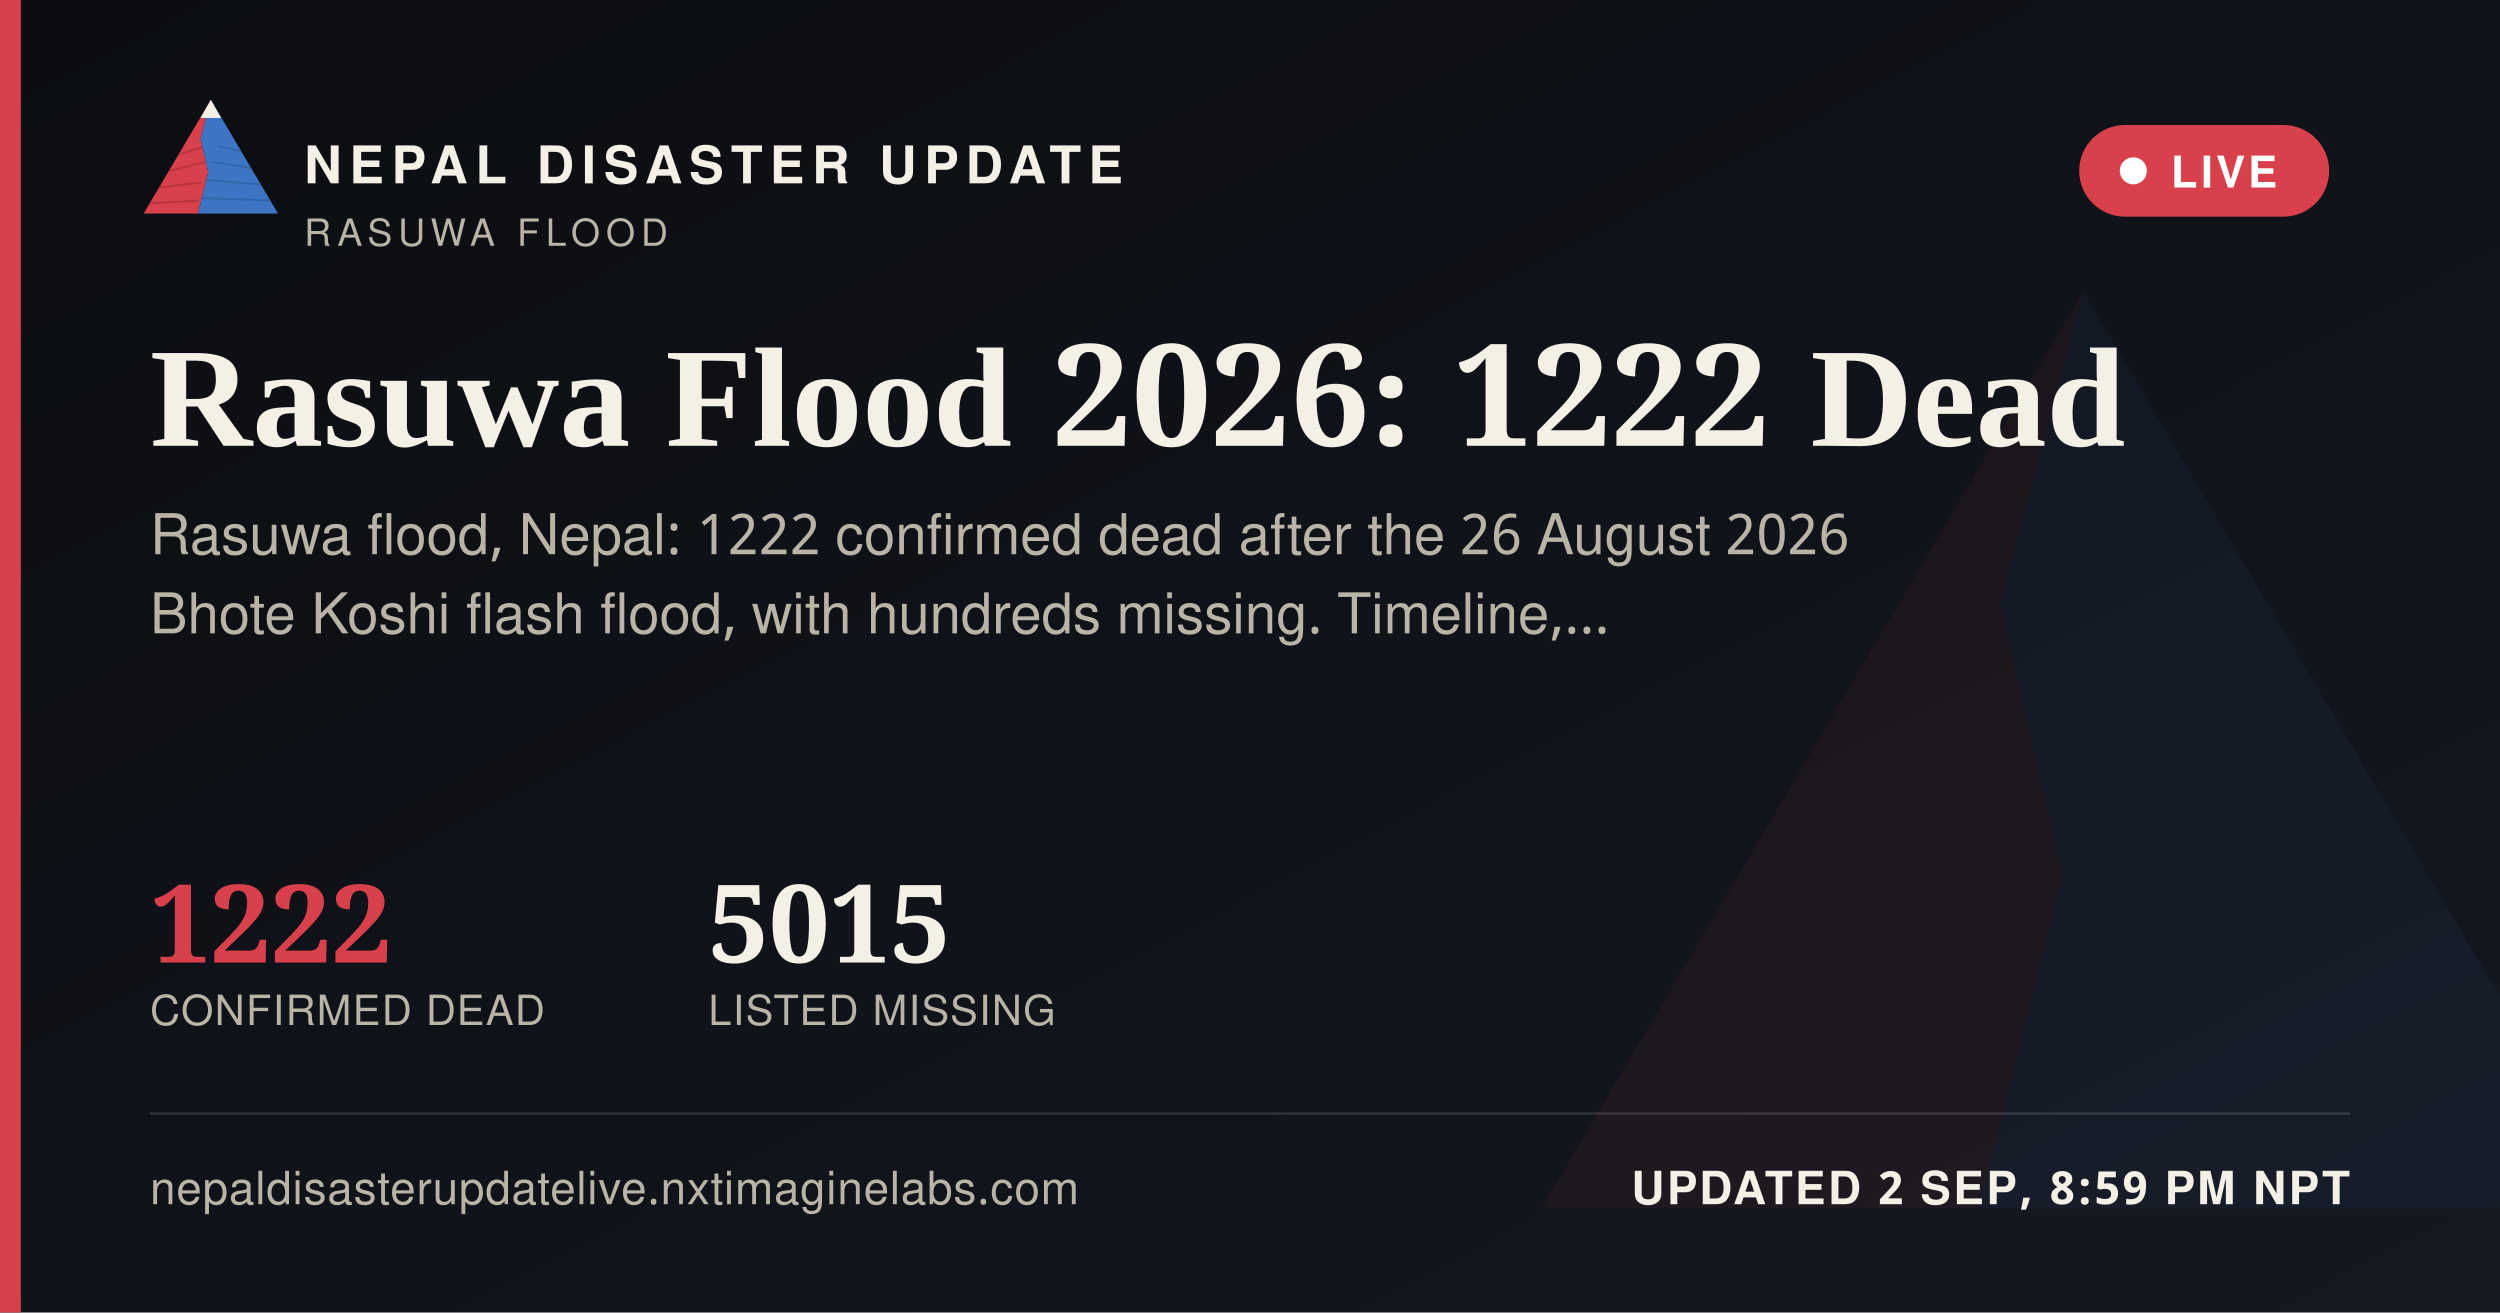
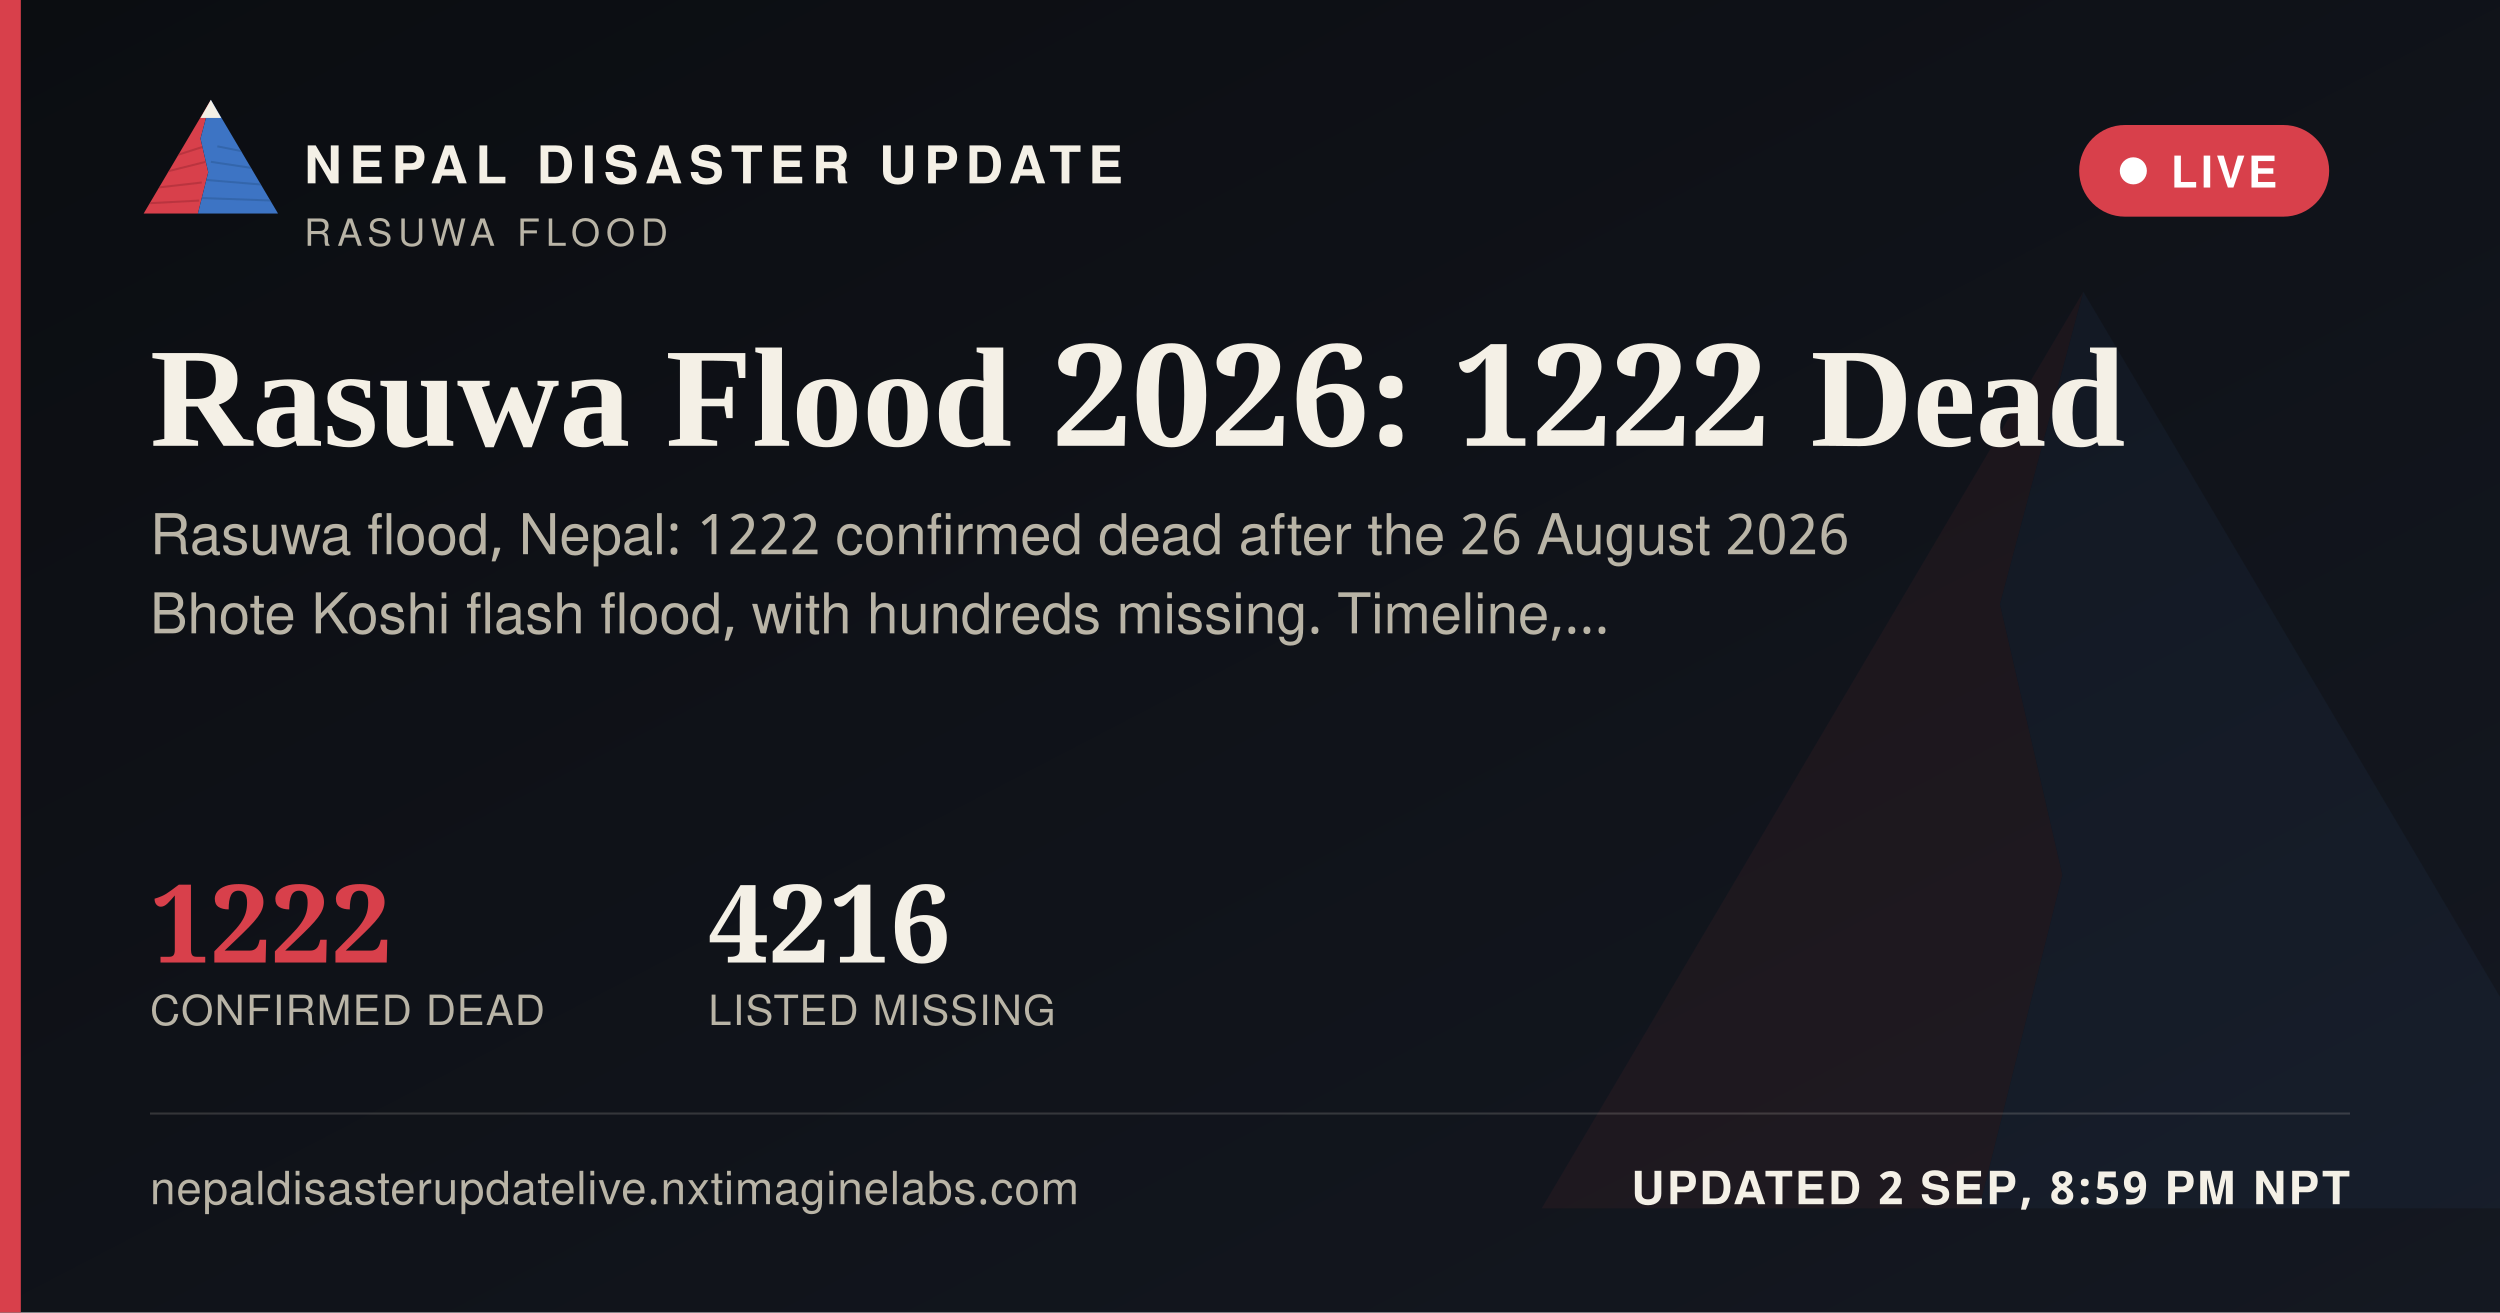
<svg xmlns="http://www.w3.org/2000/svg" width="1200" height="630" viewBox="0 0 1200 630">
  <defs>
    <linearGradient id="ogbg" x1="0" y1="0" x2="1" y2="1">
      <stop offset="0" stop-color="#0B0D11" />
      <stop offset="1" stop-color="#141821" />
    </linearGradient>
  </defs>
  <rect width="1200" height="630" fill="url(#ogbg)" />
  <g transform="translate(700,60) scale(5)" opacity="0.06">
    <polygon points="60,16 52,46 58,72 50,104 8,104" fill="#D8404B" />
    <polygon points="60,16 112,104 50,104 58,72 52,46" fill="#3D74C4" />
  </g>
  <rect x="0" y="0" width="10" height="630" fill="#D8404B" />
  <g transform="translate(64,38) scale(0.62)">
    <g>
      <defs>
        <clipPath id="ogLc">
          <polygon points="60,16 52,46 58,72 50,104 8,104" />
        </clipPath>
        <clipPath id="ogRc">
          <polygon points="60,16 112,104 50,104 58,72 52,46" />
        </clipPath>
      </defs>
      <polygon points="60,16 52,46 58,72 50,104 8,104" fill="#D8404B" />
      <g clip-path="url(#ogLc)" stroke="#A32A34" stroke-width="1.6" fill="none" opacity="0.55">
        <path d="M30,60 L55,52" />
        <path d="M24,72 L56,64" />
        <path d="M18,84 L53,80" />
        <path d="M13,96 L51,94" />
      </g>
      <polygon points="60,16 112,104 50,104 58,72 52,46" fill="#3D74C4" />
      <g clip-path="url(#ogRc)" stroke="#2A5793" stroke-width="1.6" fill="none" opacity="0.5">
        <path d="M65,52 L95,58" />
        <path d="M60,64 L100,70" />
        <path d="M56,78 L104,82" />
        <path d="M52,92 L108,94" />
      </g>
      <polygon points="60,16 52,30 68,30" fill="#F4F0E6" />
    </g>
  </g>
  <text x="146" y="88" font-family="'Public Sans', 'Noto Sans Devanagari', 'Helvetica Neue', Helvetica, Arial, sans-serif" font-size="25" font-weight="800" letter-spacing="3.6" fill="#F4F0E6">NEPAL DISASTER UPDATE</text>
  <text x="146" y="118" font-family="'Public Sans', 'Noto Sans Devanagari', 'Helvetica Neue', Helvetica, Arial, sans-serif" font-size="18" letter-spacing="2.8" fill="#B9B4A6">RASUWA FLOOD</text>
  <g>
    <rect x="998" y="60" width="120" height="44" rx="22" fill="#D8404B" stroke="none" />
    <circle cx="1024" cy="82" r="6.5" fill="#FFFFFF" />
    <text x="1042" y="90" font-family="'Public Sans', 'Noto Sans Devanagari', 'Helvetica Neue', Helvetica, Arial, sans-serif" font-size="21" font-weight="700" letter-spacing="1.6" fill="#FFFFFF">LIVE</text>
  </g>
  <text x="72" y="214" font-family="Newsreader, 'Noto Serif Devanagari', Georgia, 'Times New Roman', serif" font-size="68" font-weight="600" fill="#F4F0E6">Rasuwa Flood 2026: 1222 Dead</text>
  <text x="72" y="266" font-family="'Public Sans', 'Noto Sans Devanagari', 'Helvetica Neue', Helvetica, Arial, sans-serif" font-size="27" fill="#B9B4A6">Rasuwa flood, Nepal: 1222 confirmed dead after the 26 August 2026</text>
  <text x="72" y="304" font-family="'Public Sans', 'Noto Sans Devanagari', 'Helvetica Neue', Helvetica, Arial, sans-serif" font-size="27" fill="#B9B4A6">Bhote Koshi flash flood, with hundreds missing. Timeline,…</text>
  <g transform="translate(72,462)">
    <text x="0" y="0" font-family="Newsreader, 'Noto Serif Devanagari', Georgia, 'Times New Roman', serif" font-size="52" font-weight="600" fill="#D8404B">1222</text>
    <text x="0" y="30" font-family="'Public Sans', 'Noto Sans Devanagari', 'Helvetica Neue', Helvetica, Arial, sans-serif" font-size="20" letter-spacing="0.6" fill="#B9B4A6">CONFIRMED DEAD</text>
-     <text x="268" y="0" font-family="Newsreader, 'Noto Serif Devanagari', Georgia, 'Times New Roman', serif" font-size="52" font-weight="600" fill="#F4F0E6">5015</text>
+     <text x="268" y="0" font-family="Newsreader, 'Noto Serif Devanagari', Georgia, 'Times New Roman', serif" font-size="52" font-weight="600" fill="#F4F0E6">4216</text>
    <text x="268" y="30" font-family="'Public Sans', 'Noto Sans Devanagari', 'Helvetica Neue', Helvetica, Arial, sans-serif" font-size="20" letter-spacing="0.6" fill="#B9B4A6">LISTED MISSING</text>
  </g>
  <rect x="72" y="534" width="1056" height="1" fill="rgba(244,240,230,0.16)" />
  <text x="72" y="578" font-family="'Public Sans', 'Noto Sans Devanagari', 'Helvetica Neue', Helvetica, Arial, sans-serif" font-size="22" fill="#B9B4A6" letter-spacing="0.4">nepaldisasterupdatelive.nxtimaginelabs.com</text>
  <text x="1128" y="578" text-anchor="end" font-family="'Public Sans', 'Noto Sans Devanagari', 'Helvetica Neue', Helvetica, Arial, sans-serif" font-size="22" font-weight="700" letter-spacing="1.2" fill="#F4F0E6">UPDATED 2 SEP, 8:59 PM NPT</text>
</svg>
